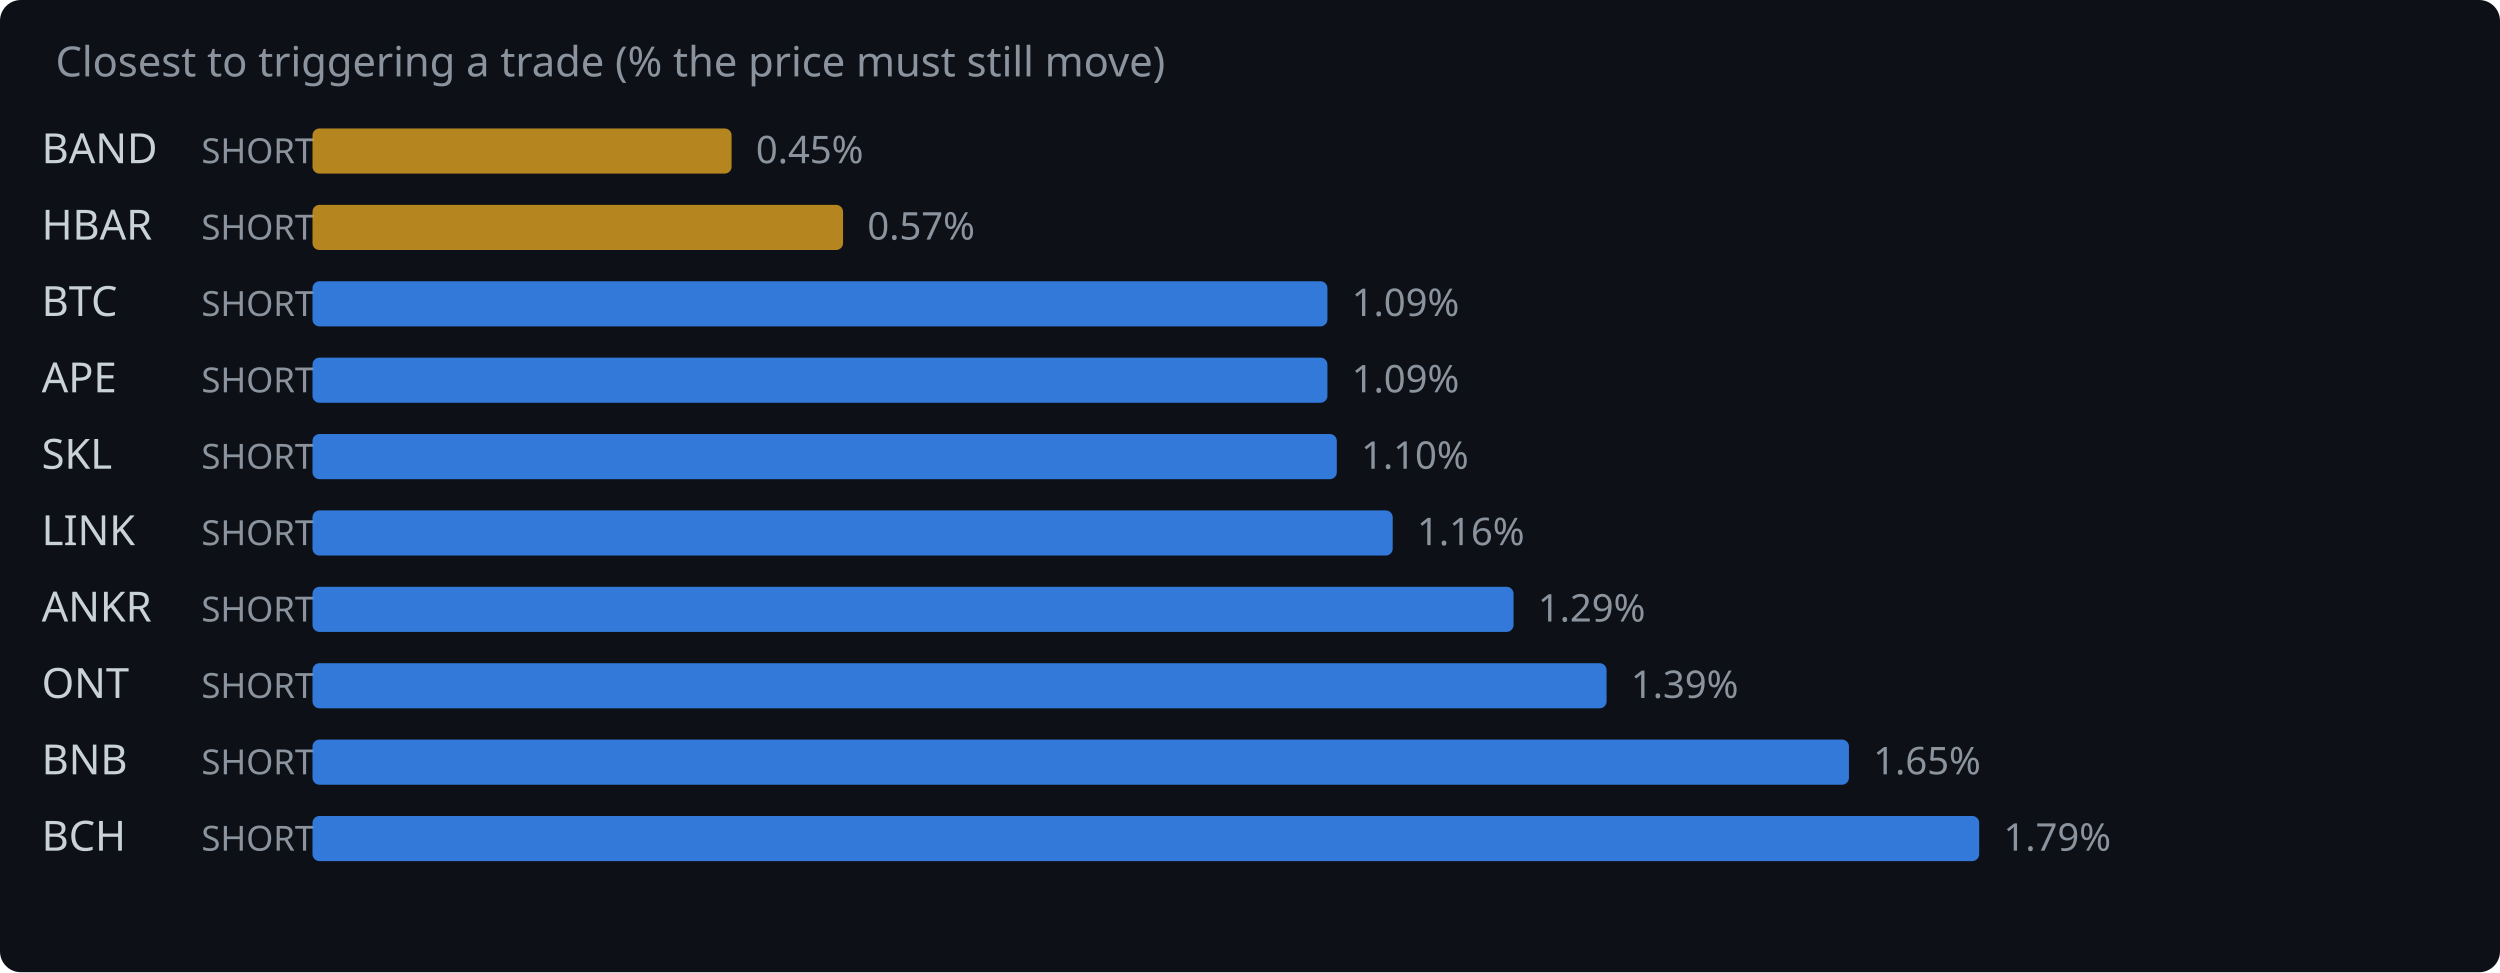
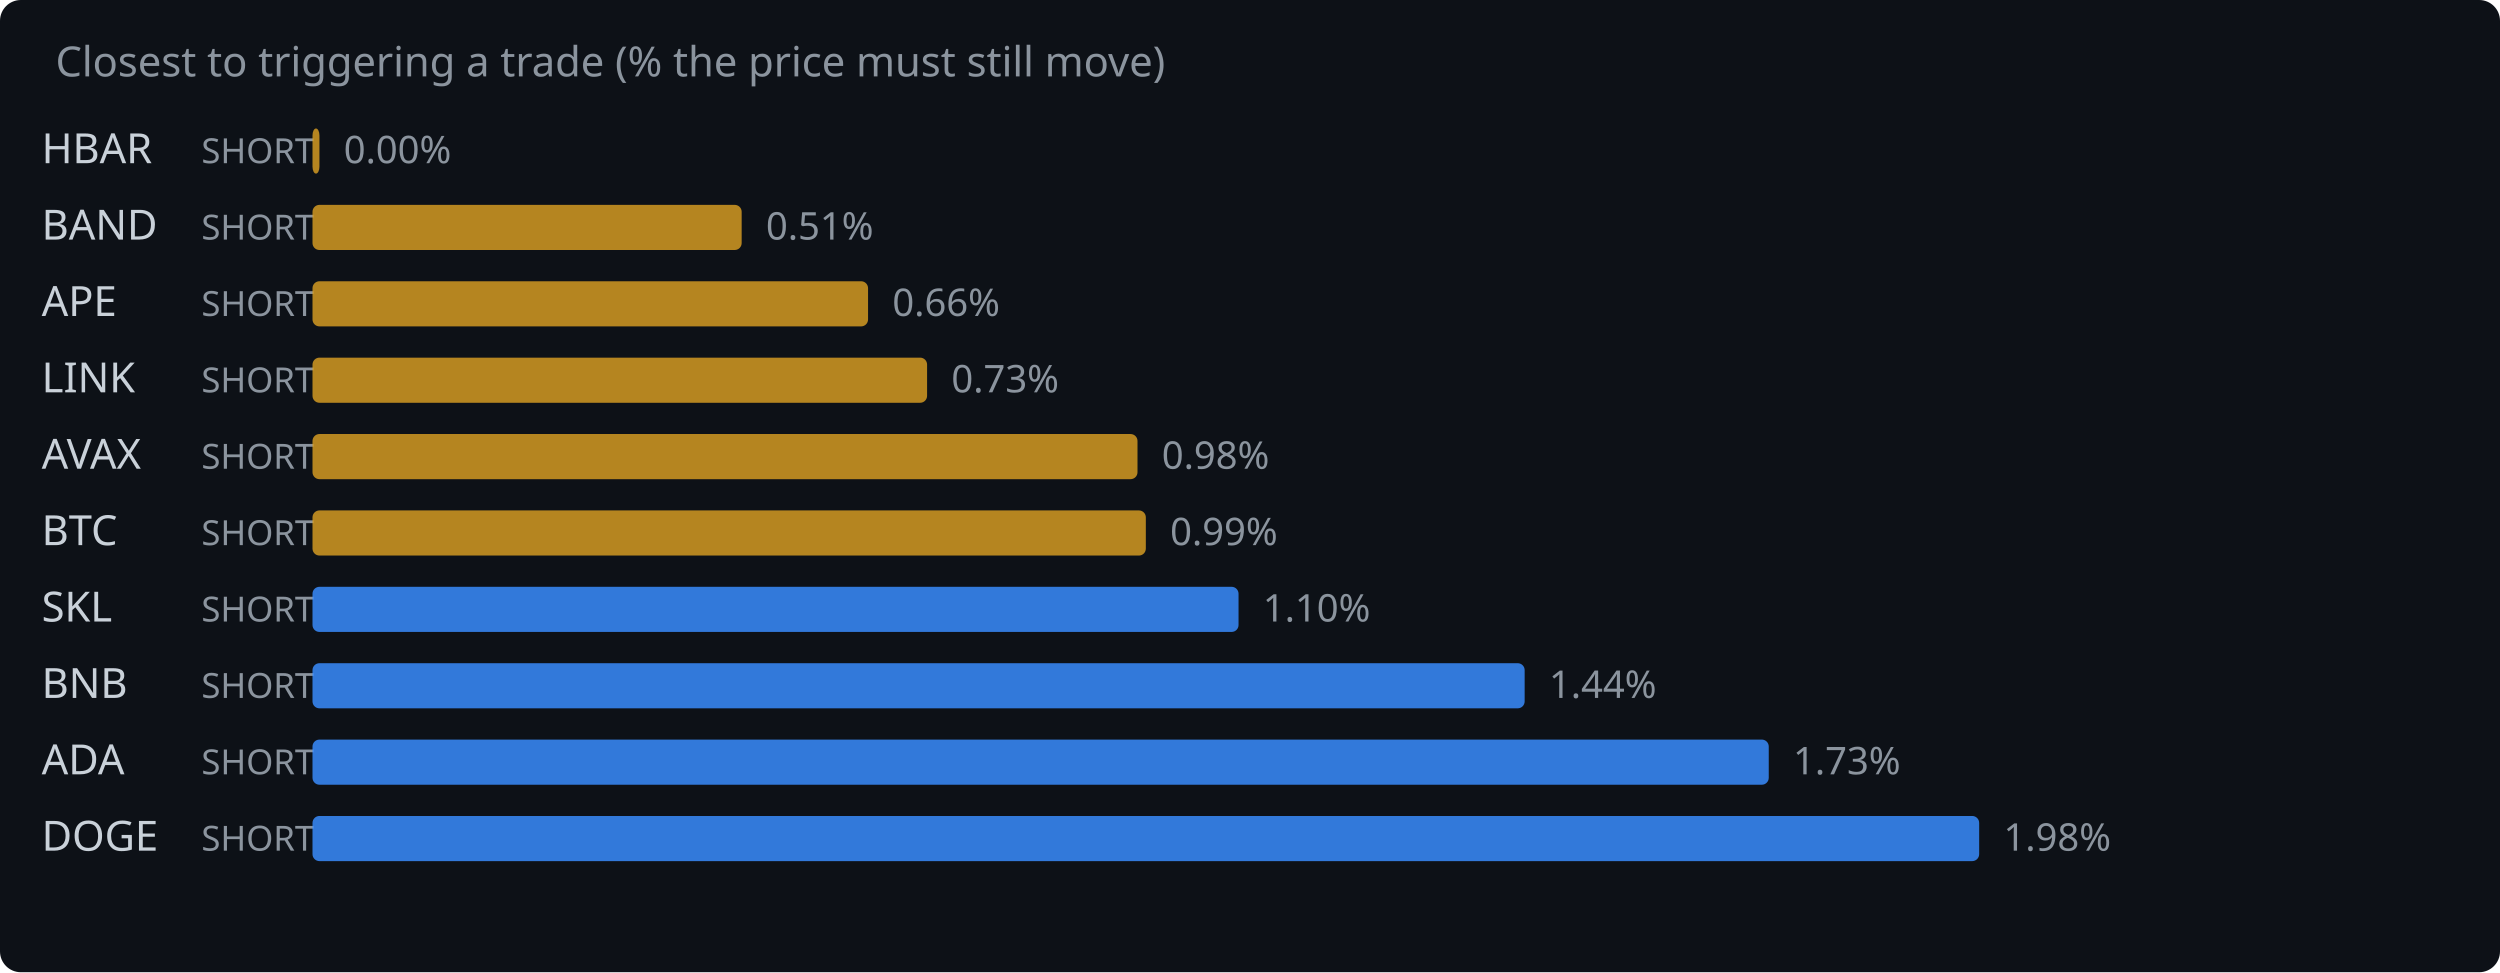
<svg xmlns="http://www.w3.org/2000/svg" width="720" height="280" viewBox="0 0 720 280">
  <rect width="720" height="280" fill="#0d1117" rx="6" />
  <text x="16" y="22" fill="#8b949e" font-family="system-ui,sans-serif" font-size="12">Closest to triggering a trade (% the price must still move)</text>
-   <text x="12" y="47" fill="#c9d1d9" font-family="system-ui,sans-serif" font-size="12">BAND</text>
+   <text x="12" y="47" fill="#c9d1d9" font-family="system-ui,sans-serif" font-size="12">HBAR</text>
  <text x="58" y="47" fill="#8b949e" font-family="system-ui,sans-serif" font-size="10">SHORT</text>
-   <rect x="90" y="37" width="120.7" height="13" rx="2" fill="#d29922" opacity="0.85" />
-   <text x="217.7" y="47" fill="#8b949e" font-family="system-ui,sans-serif" font-size="11">0.45%</text>
-   <text x="12" y="69" fill="#c9d1d9" font-family="system-ui,sans-serif" font-size="12">HBAR</text>
+   <rect x="90" y="37" width="2.0" height="13" rx="2" fill="#d29922" opacity="0.85" />
+   <text x="99.0" y="47" fill="#8b949e" font-family="system-ui,sans-serif" font-size="11">0.00%</text>
+   <text x="12" y="69" fill="#c9d1d9" font-family="system-ui,sans-serif" font-size="12">BAND</text>
  <text x="58" y="69" fill="#8b949e" font-family="system-ui,sans-serif" font-size="10">SHORT</text>
-   <rect x="90" y="59" width="152.8" height="13" rx="2" fill="#d29922" opacity="0.85" />
-   <text x="249.8" y="69" fill="#8b949e" font-family="system-ui,sans-serif" font-size="11">0.57%</text>
-   <text x="12" y="91" fill="#c9d1d9" font-family="system-ui,sans-serif" font-size="12">BTC</text>
+   <rect x="90" y="59" width="123.6" height="13" rx="2" fill="#d29922" opacity="0.85" />
+   <text x="220.6" y="69" fill="#8b949e" font-family="system-ui,sans-serif" font-size="11">0.51%</text>
+   <text x="12" y="91" fill="#c9d1d9" font-family="system-ui,sans-serif" font-size="12">APE</text>
  <text x="58" y="91" fill="#8b949e" font-family="system-ui,sans-serif" font-size="10">SHORT</text>
-   <rect x="90" y="81" width="292.3" height="13" rx="2" fill="#388bfd" opacity="0.85" />
-   <text x="389.3" y="91" fill="#8b949e" font-family="system-ui,sans-serif" font-size="11">1.09%</text>
-   <text x="12" y="113" fill="#c9d1d9" font-family="system-ui,sans-serif" font-size="12">APE</text>
+   <rect x="90" y="81" width="160.0" height="13" rx="2" fill="#d29922" opacity="0.85" />
+   <text x="257.0" y="91" fill="#8b949e" font-family="system-ui,sans-serif" font-size="11">0.66%</text>
+   <text x="12" y="113" fill="#c9d1d9" font-family="system-ui,sans-serif" font-size="12">LINK</text>
  <text x="58" y="113" fill="#8b949e" font-family="system-ui,sans-serif" font-size="10">SHORT</text>
-   <rect x="90" y="103" width="292.3" height="13" rx="2" fill="#388bfd" opacity="0.85" />
-   <text x="389.3" y="113" fill="#8b949e" font-family="system-ui,sans-serif" font-size="11">1.09%</text>
-   <text x="12" y="135" fill="#c9d1d9" font-family="system-ui,sans-serif" font-size="12">SKL</text>
+   <rect x="90" y="103" width="177.0" height="13" rx="2" fill="#d29922" opacity="0.85" />
+   <text x="274.0" y="113" fill="#8b949e" font-family="system-ui,sans-serif" font-size="11">0.73%</text>
+   <text x="12" y="135" fill="#c9d1d9" font-family="system-ui,sans-serif" font-size="12">AVAX</text>
  <text x="58" y="135" fill="#8b949e" font-family="system-ui,sans-serif" font-size="10">SHORT</text>
-   <rect x="90" y="125" width="295.0" height="13" rx="2" fill="#388bfd" opacity="0.85" />
-   <text x="392.0" y="135" fill="#8b949e" font-family="system-ui,sans-serif" font-size="11">1.10%</text>
-   <text x="12" y="157" fill="#c9d1d9" font-family="system-ui,sans-serif" font-size="12">LINK</text>
+   <rect x="90" y="125" width="237.6" height="13" rx="2" fill="#d29922" opacity="0.85" />
+   <text x="334.6" y="135" fill="#8b949e" font-family="system-ui,sans-serif" font-size="11">0.98%</text>
+   <text x="12" y="157" fill="#c9d1d9" font-family="system-ui,sans-serif" font-size="12">BTC</text>
  <text x="58" y="157" fill="#8b949e" font-family="system-ui,sans-serif" font-size="10">SHORT</text>
-   <rect x="90" y="147" width="311.1" height="13" rx="2" fill="#388bfd" opacity="0.85" />
-   <text x="408.1" y="157" fill="#8b949e" font-family="system-ui,sans-serif" font-size="11">1.16%</text>
-   <text x="12" y="179" fill="#c9d1d9" font-family="system-ui,sans-serif" font-size="12">ANKR</text>
+   <rect x="90" y="147" width="240.0" height="13" rx="2" fill="#d29922" opacity="0.85" />
+   <text x="337.0" y="157" fill="#8b949e" font-family="system-ui,sans-serif" font-size="11">0.99%</text>
+   <text x="12" y="179" fill="#c9d1d9" font-family="system-ui,sans-serif" font-size="12">SKL</text>
  <text x="58" y="179" fill="#8b949e" font-family="system-ui,sans-serif" font-size="10">SHORT</text>
-   <rect x="90" y="169" width="345.9" height="13" rx="2" fill="#388bfd" opacity="0.85" />
-   <text x="442.9" y="179" fill="#8b949e" font-family="system-ui,sans-serif" font-size="11">1.29%</text>
-   <text x="12" y="201" fill="#c9d1d9" font-family="system-ui,sans-serif" font-size="12">ONT</text>
+   <rect x="90" y="169" width="266.7" height="13" rx="2" fill="#388bfd" opacity="0.85" />
+   <text x="363.7" y="179" fill="#8b949e" font-family="system-ui,sans-serif" font-size="11">1.10%</text>
+   <text x="12" y="201" fill="#c9d1d9" font-family="system-ui,sans-serif" font-size="12">BNB</text>
  <text x="58" y="201" fill="#8b949e" font-family="system-ui,sans-serif" font-size="10">SHORT</text>
-   <rect x="90" y="191" width="372.7" height="13" rx="2" fill="#388bfd" opacity="0.85" />
-   <text x="469.7" y="201" fill="#8b949e" font-family="system-ui,sans-serif" font-size="11">1.39%</text>
-   <text x="12" y="223" fill="#c9d1d9" font-family="system-ui,sans-serif" font-size="12">BNB</text>
+   <rect x="90" y="191" width="349.1" height="13" rx="2" fill="#388bfd" opacity="0.85" />
+   <text x="446.1" y="201" fill="#8b949e" font-family="system-ui,sans-serif" font-size="11">1.44%</text>
+   <text x="12" y="223" fill="#c9d1d9" font-family="system-ui,sans-serif" font-size="12">ADA</text>
  <text x="58" y="223" fill="#8b949e" font-family="system-ui,sans-serif" font-size="10">SHORT</text>
-   <rect x="90" y="213" width="442.5" height="13" rx="2" fill="#388bfd" opacity="0.85" />
-   <text x="539.5" y="223" fill="#8b949e" font-family="system-ui,sans-serif" font-size="11">1.65%</text>
-   <text x="12" y="245" fill="#c9d1d9" font-family="system-ui,sans-serif" font-size="12">BCH</text>
+   <rect x="90" y="213" width="419.4" height="13" rx="2" fill="#388bfd" opacity="0.85" />
+   <text x="516.4" y="223" fill="#8b949e" font-family="system-ui,sans-serif" font-size="11">1.73%</text>
+   <text x="12" y="245" fill="#c9d1d9" font-family="system-ui,sans-serif" font-size="12">DOGE</text>
  <text x="58" y="245" fill="#8b949e" font-family="system-ui,sans-serif" font-size="10">SHORT</text>
  <rect x="90" y="235" width="480.0" height="13" rx="2" fill="#388bfd" opacity="0.85" />
-   <text x="577.0" y="245" fill="#8b949e" font-family="system-ui,sans-serif" font-size="11">1.79%</text>
+   <text x="577.0" y="245" fill="#8b949e" font-family="system-ui,sans-serif" font-size="11">1.98%</text>
</svg>
